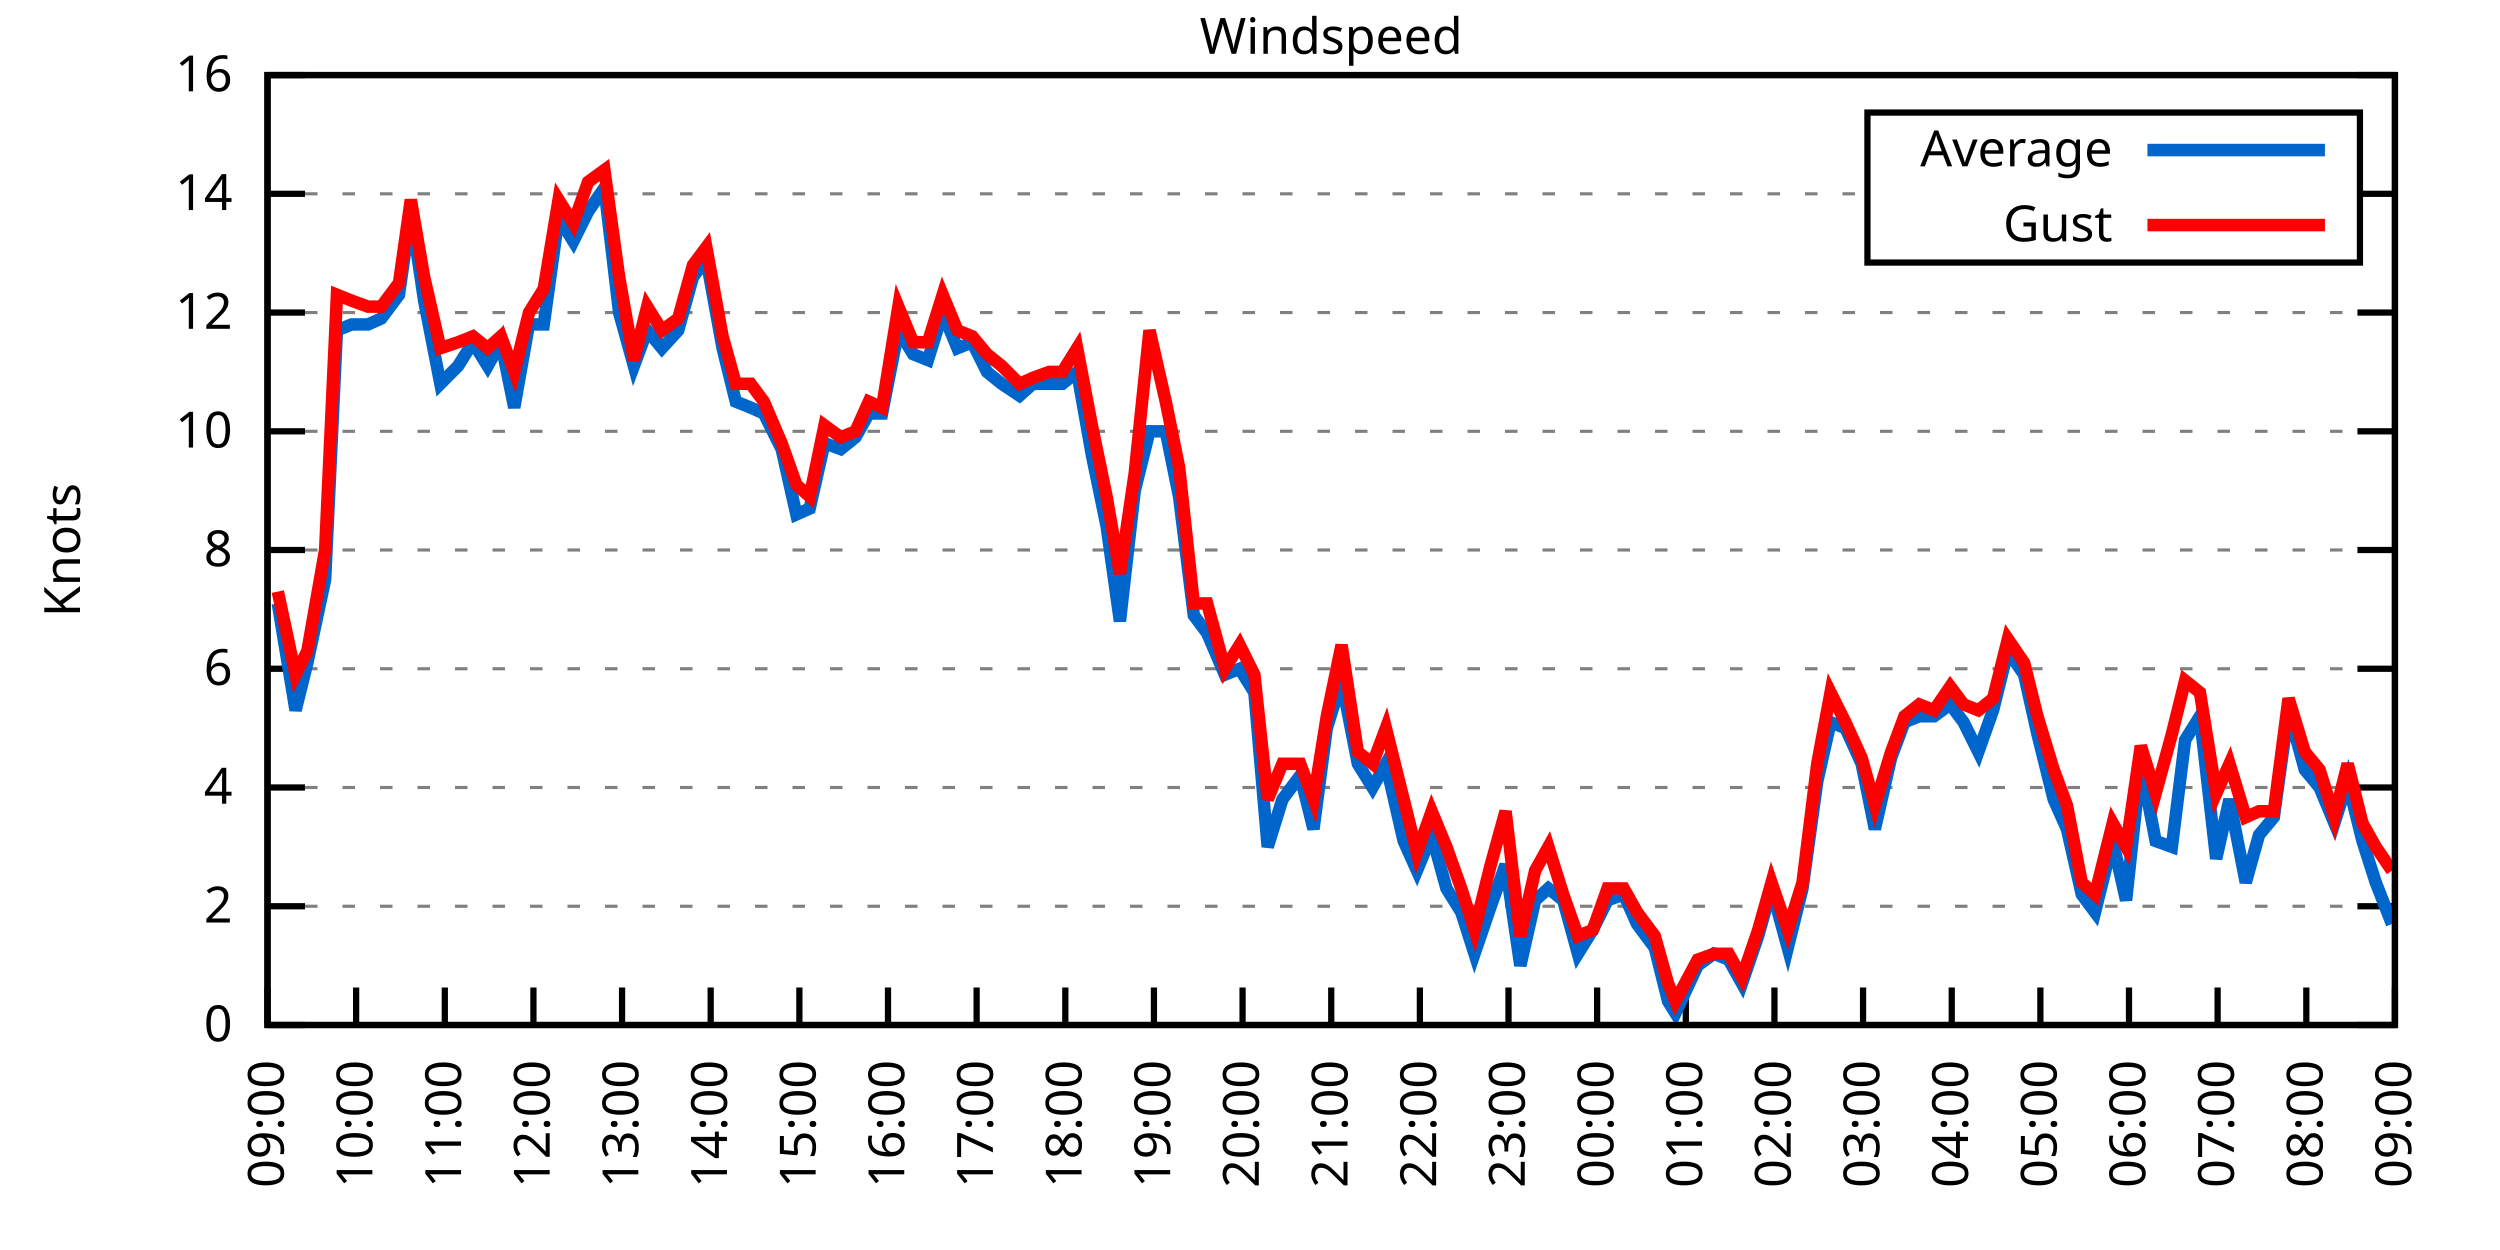
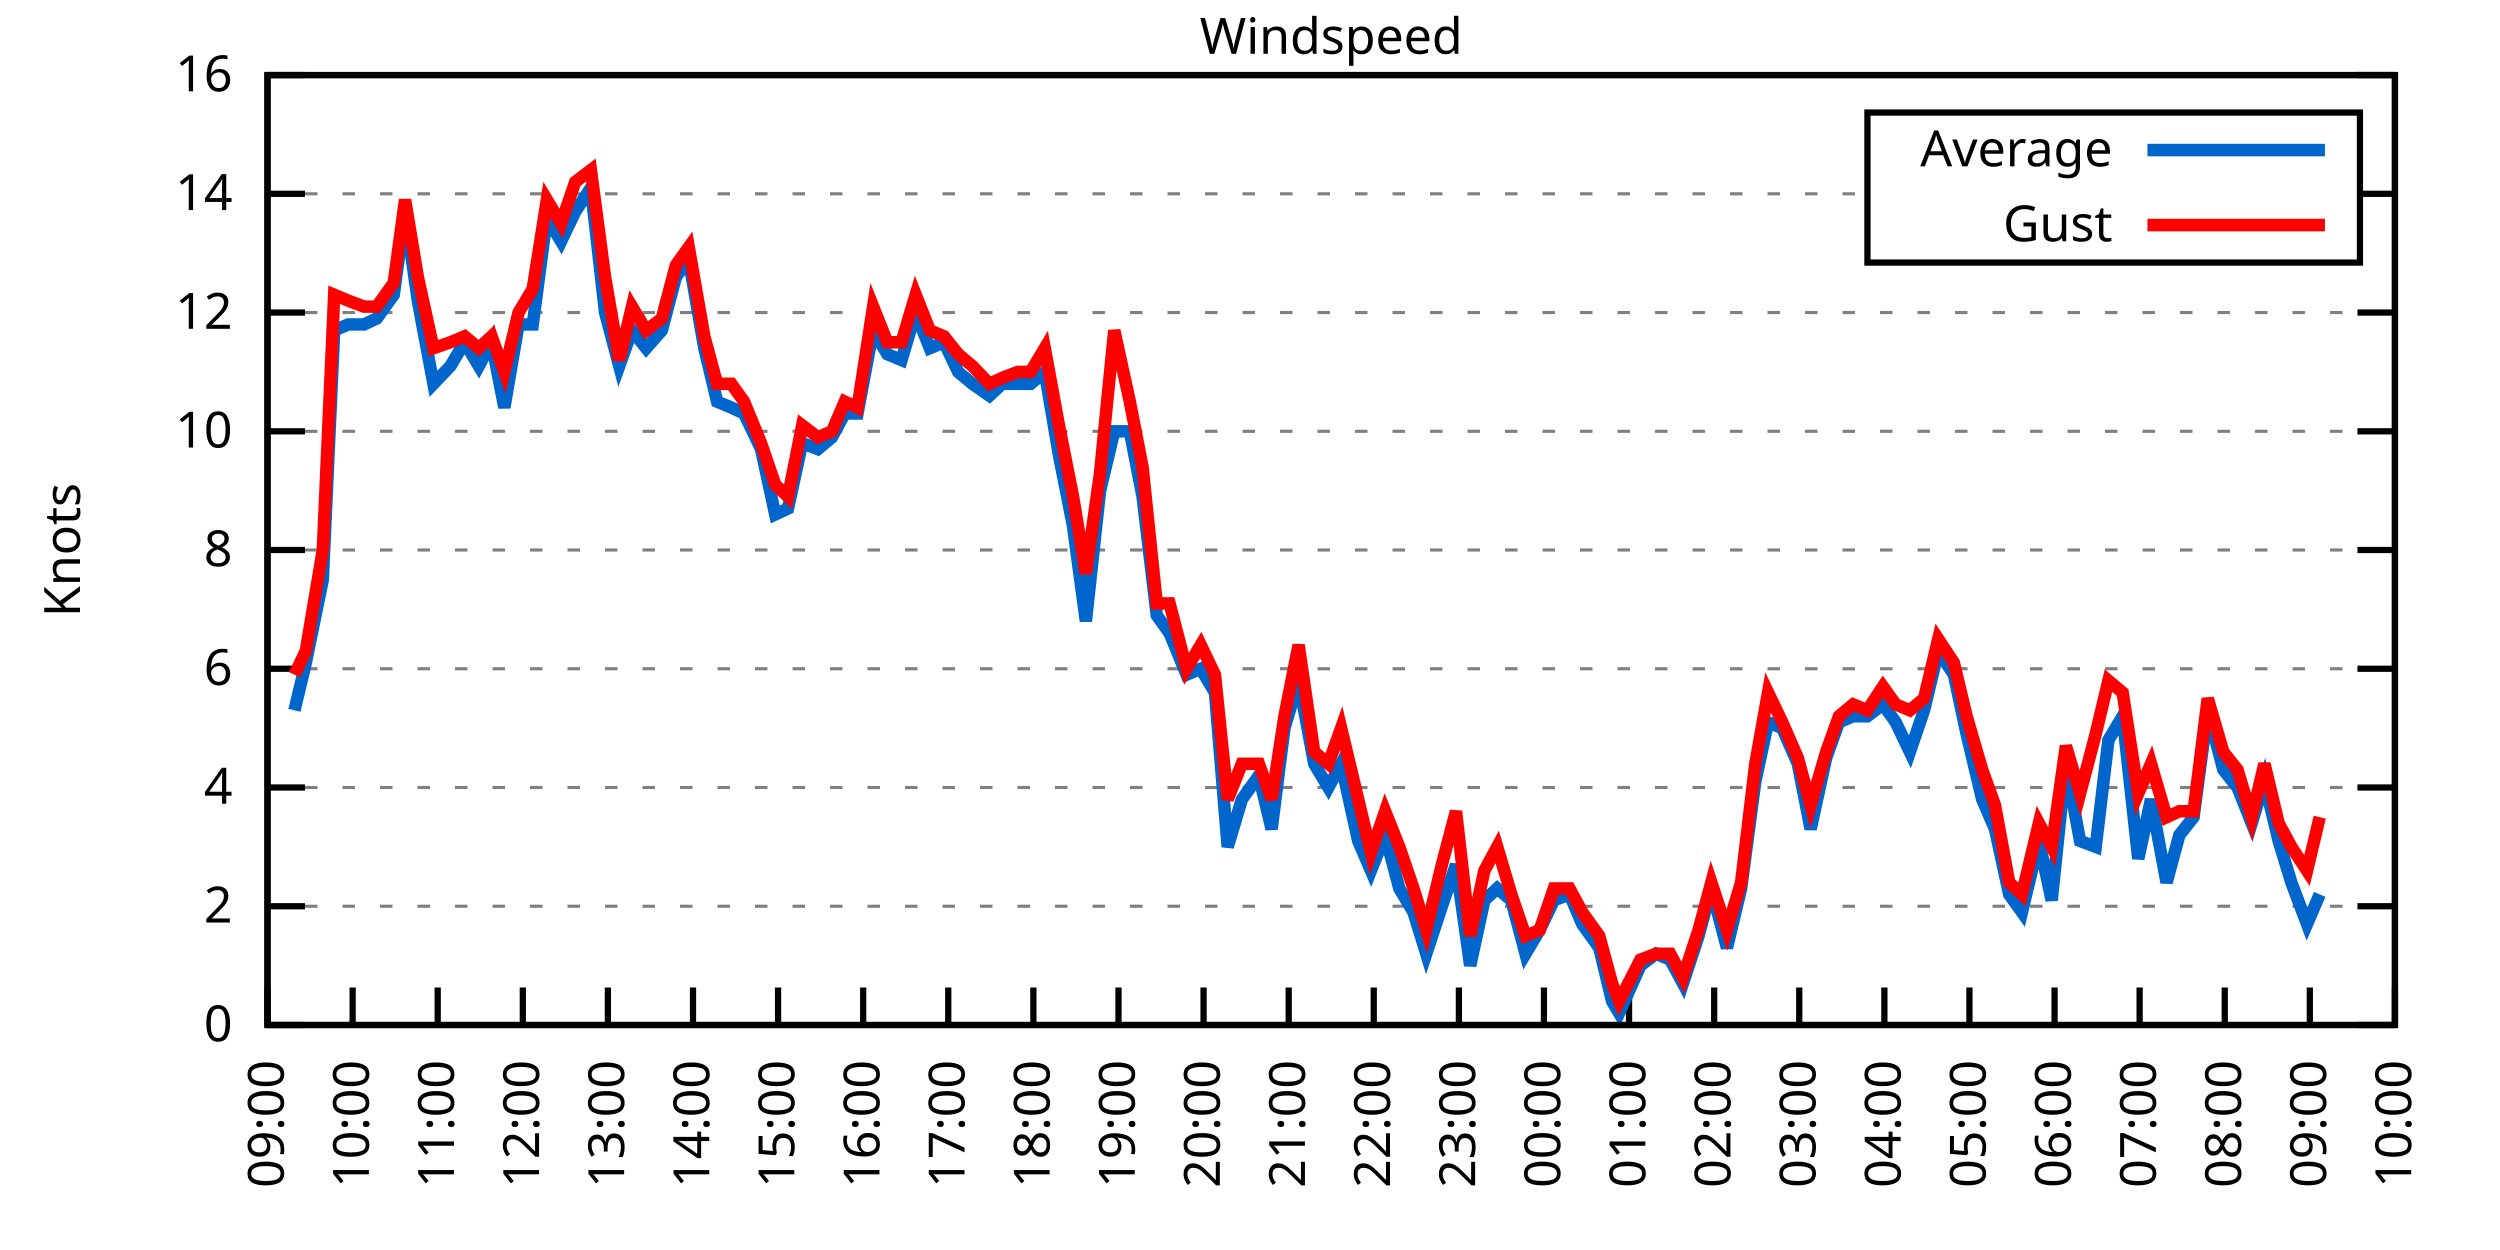
<svg xmlns="http://www.w3.org/2000/svg" xmlns:xlink="http://www.w3.org/1999/xlink" width="400" height="200" viewBox="0 0 400 200">
  <g id="gnuplot_canvas">
    <rect x="0" y="0" width="400" height="200" fill="none" />
    <defs>
      <circle id="gpDot" r="0.5" stroke-width="0.5" stroke="currentColor" />
      <path id="gpPt0" stroke-width="0.333" stroke="currentColor" d="M-1,0 h2 M0,-1 v2" />
      <path id="gpPt1" stroke-width="0.333" stroke="currentColor" d="M-1,-1 L1,1 M1,-1 L-1,1" />
      <path id="gpPt2" stroke-width="0.333" stroke="currentColor" d="M-1,0 L1,0 M0,-1 L0,1 M-1,-1 L1,1 M-1,1 L1,-1" />
      <rect id="gpPt3" stroke-width="0.333" stroke="currentColor" x="-1" y="-1" width="2" height="2" />
      <rect id="gpPt4" stroke-width="0.333" stroke="currentColor" fill="currentColor" x="-1" y="-1" width="2" height="2" />
      <circle id="gpPt5" stroke-width="0.333" stroke="currentColor" cx="0" cy="0" r="1" />
      <use xlink:href="#gpPt5" id="gpPt6" fill="currentColor" stroke="none" />
      <path id="gpPt7" stroke-width="0.333" stroke="currentColor" d="M0,-1.33 L-1.33,0.67 L1.33,0.67 z" />
      <use xlink:href="#gpPt7" id="gpPt8" fill="currentColor" stroke="none" />
      <use xlink:href="#gpPt7" id="gpPt9" stroke="currentColor" transform="rotate(180)" />
      <use xlink:href="#gpPt9" id="gpPt10" fill="currentColor" stroke="none" />
      <use xlink:href="#gpPt3" id="gpPt11" stroke="currentColor" transform="rotate(45)" />
      <use xlink:href="#gpPt11" id="gpPt12" fill="currentColor" stroke="none" />
      <path id="gpPt13" stroke-width="0.333" stroke="currentColor" d="M0,1.330 L1.265,0.411 L0.782,-1.067 L-0.782,-1.076 L-1.265,0.411 z" />
      <use xlink:href="#gpPt13" id="gpPt14" fill="currentColor" stroke="none" />
      <filter id="textbox" filterUnits="objectBoundingBox" x="0" y="0" height="1" width="1">
        <feFlood flood-color="white" flood-opacity="1" result="bgnd" />
        <feComposite in="SourceGraphic" in2="bgnd" operator="atop" />
      </filter>
      <filter id="greybox" filterUnits="objectBoundingBox" x="0" y="0" height="1" width="1">
        <feFlood flood-color="lightgrey" flood-opacity="1" result="grey" />
        <feComposite in="SourceGraphic" in2="grey" operator="atop" />
      </filter>
    </defs>
    <g fill="none" color="white" stroke="currentColor" stroke-width="1.00" stroke-linecap="butt" stroke-linejoin="miter">
</g>
    <g fill="none" color="black" stroke="currentColor" stroke-width="1.00" stroke-linecap="butt" stroke-linejoin="miter">
      <g stroke="none" shape-rendering="crispEdges">
        <polygon fill="rgb(255, 255, 255)" points="42.80,164.00 383.18,164.00 383.18,12.02 42.80,12.02 " />
      </g>
    </g>
    <g fill="none" color="black" stroke="currentColor" stroke-width="1.00" stroke-linecap="butt" stroke-linejoin="miter">
</g>
    <g fill="none" color="black" stroke="black" stroke-width="0.50" stroke-linecap="butt" stroke-linejoin="miter">
</g>
    <g fill="none" color="gray" stroke="currentColor" stroke-width="0.50" stroke-linecap="butt" stroke-linejoin="miter">
      <path stroke="gray" stroke-dasharray="2,4" class="gridline" d="M42.80,164.00 L383.19,164.00  " />
    </g>
    <g fill="none" color="gray" stroke="gray" stroke-width="1.00" stroke-linecap="butt" stroke-linejoin="miter">
</g>
    <g fill="none" color="black" stroke="currentColor" stroke-width="1.00" stroke-linecap="butt" stroke-linejoin="miter">
      <path stroke="black" d="M42.80,164.00 L48.80,164.00 M383.19,164.00 L377.19,164.00  " />
      <g transform="translate(37.20,166.60)" stroke="none" fill="black" font-family="Sans" font-size="8.00" text-anchor="end">
        <text>
          <tspan font-family="Sans"> 0</tspan>
        </text>
      </g>
    </g>
    <g fill="none" color="black" stroke="currentColor" stroke-width="1.00" stroke-linecap="butt" stroke-linejoin="miter">
</g>
    <g fill="none" color="black" stroke="black" stroke-width="0.50" stroke-linecap="butt" stroke-linejoin="miter">
</g>
    <g fill="none" color="gray" stroke="currentColor" stroke-width="0.50" stroke-linecap="butt" stroke-linejoin="miter">
      <path stroke="gray" stroke-dasharray="2,4" class="gridline" d="M42.80,145.00 L383.19,145.00  " />
    </g>
    <g fill="none" color="gray" stroke="gray" stroke-width="1.00" stroke-linecap="butt" stroke-linejoin="miter">
</g>
    <g fill="none" color="black" stroke="currentColor" stroke-width="1.00" stroke-linecap="butt" stroke-linejoin="miter">
      <path stroke="black" d="M42.80,145.00 L48.80,145.00 M383.19,145.00 L377.19,145.00  " />
      <g transform="translate(37.20,147.60)" stroke="none" fill="black" font-family="Sans" font-size="8.00" text-anchor="end">
        <text>
          <tspan font-family="Sans"> 2</tspan>
        </text>
      </g>
    </g>
    <g fill="none" color="black" stroke="currentColor" stroke-width="1.00" stroke-linecap="butt" stroke-linejoin="miter">
</g>
    <g fill="none" color="black" stroke="black" stroke-width="0.50" stroke-linecap="butt" stroke-linejoin="miter">
</g>
    <g fill="none" color="gray" stroke="currentColor" stroke-width="0.50" stroke-linecap="butt" stroke-linejoin="miter">
      <path stroke="gray" stroke-dasharray="2,4" class="gridline" d="M42.80,126.00 L383.19,126.00  " />
    </g>
    <g fill="none" color="gray" stroke="gray" stroke-width="1.00" stroke-linecap="butt" stroke-linejoin="miter">
</g>
    <g fill="none" color="black" stroke="currentColor" stroke-width="1.00" stroke-linecap="butt" stroke-linejoin="miter">
      <path stroke="black" d="M42.80,126.00 L48.80,126.00 M383.19,126.00 L377.19,126.00  " />
      <g transform="translate(37.20,128.60)" stroke="none" fill="black" font-family="Sans" font-size="8.00" text-anchor="end">
        <text>
          <tspan font-family="Sans"> 4</tspan>
        </text>
      </g>
    </g>
    <g fill="none" color="black" stroke="currentColor" stroke-width="1.00" stroke-linecap="butt" stroke-linejoin="miter">
</g>
    <g fill="none" color="black" stroke="black" stroke-width="0.50" stroke-linecap="butt" stroke-linejoin="miter">
</g>
    <g fill="none" color="gray" stroke="currentColor" stroke-width="0.50" stroke-linecap="butt" stroke-linejoin="miter">
      <path stroke="gray" stroke-dasharray="2,4" class="gridline" d="M42.80,107.00 L383.19,107.00  " />
    </g>
    <g fill="none" color="gray" stroke="gray" stroke-width="1.00" stroke-linecap="butt" stroke-linejoin="miter">
</g>
    <g fill="none" color="black" stroke="currentColor" stroke-width="1.00" stroke-linecap="butt" stroke-linejoin="miter">
      <path stroke="black" d="M42.80,107.00 L48.80,107.00 M383.19,107.00 L377.19,107.00  " />
      <g transform="translate(37.20,109.60)" stroke="none" fill="black" font-family="Sans" font-size="8.00" text-anchor="end">
        <text>
          <tspan font-family="Sans"> 6</tspan>
        </text>
      </g>
    </g>
    <g fill="none" color="black" stroke="currentColor" stroke-width="1.00" stroke-linecap="butt" stroke-linejoin="miter">
</g>
    <g fill="none" color="black" stroke="black" stroke-width="0.50" stroke-linecap="butt" stroke-linejoin="miter">
</g>
    <g fill="none" color="gray" stroke="currentColor" stroke-width="0.50" stroke-linecap="butt" stroke-linejoin="miter">
      <path stroke="gray" stroke-dasharray="2,4" class="gridline" d="M42.80,88.00 L383.19,88.00  " />
    </g>
    <g fill="none" color="gray" stroke="gray" stroke-width="1.00" stroke-linecap="butt" stroke-linejoin="miter">
</g>
    <g fill="none" color="black" stroke="currentColor" stroke-width="1.00" stroke-linecap="butt" stroke-linejoin="miter">
      <path stroke="black" d="M42.80,88.00 L48.80,88.00 M383.19,88.00 L377.19,88.00  " />
      <g transform="translate(37.20,90.60)" stroke="none" fill="black" font-family="Sans" font-size="8.00" text-anchor="end">
        <text>
          <tspan font-family="Sans"> 8</tspan>
        </text>
      </g>
    </g>
    <g fill="none" color="black" stroke="currentColor" stroke-width="1.00" stroke-linecap="butt" stroke-linejoin="miter">
</g>
    <g fill="none" color="black" stroke="black" stroke-width="0.50" stroke-linecap="butt" stroke-linejoin="miter">
</g>
    <g fill="none" color="gray" stroke="currentColor" stroke-width="0.50" stroke-linecap="butt" stroke-linejoin="miter">
      <path stroke="gray" stroke-dasharray="2,4" class="gridline" d="M42.80,69.01 L383.19,69.01  " />
    </g>
    <g fill="none" color="gray" stroke="gray" stroke-width="1.00" stroke-linecap="butt" stroke-linejoin="miter">
</g>
    <g fill="none" color="black" stroke="currentColor" stroke-width="1.00" stroke-linecap="butt" stroke-linejoin="miter">
      <path stroke="black" d="M42.80,69.01 L48.80,69.01 M383.19,69.01 L377.19,69.01  " />
      <g transform="translate(37.20,71.61)" stroke="none" fill="black" font-family="Sans" font-size="8.00" text-anchor="end">
        <text>
          <tspan font-family="Sans"> 10</tspan>
        </text>
      </g>
    </g>
    <g fill="none" color="black" stroke="currentColor" stroke-width="1.00" stroke-linecap="butt" stroke-linejoin="miter">
</g>
    <g fill="none" color="black" stroke="black" stroke-width="0.50" stroke-linecap="butt" stroke-linejoin="miter">
</g>
    <g fill="none" color="gray" stroke="currentColor" stroke-width="0.50" stroke-linecap="butt" stroke-linejoin="miter">
      <path stroke="gray" stroke-dasharray="2,4" class="gridline" d="M42.80,50.01 L383.19,50.01  " />
    </g>
    <g fill="none" color="gray" stroke="gray" stroke-width="1.00" stroke-linecap="butt" stroke-linejoin="miter">
</g>
    <g fill="none" color="black" stroke="currentColor" stroke-width="1.00" stroke-linecap="butt" stroke-linejoin="miter">
      <path stroke="black" d="M42.80,50.01 L48.80,50.01 M383.19,50.01 L377.19,50.01  " />
      <g transform="translate(37.20,52.61)" stroke="none" fill="black" font-family="Sans" font-size="8.00" text-anchor="end">
        <text>
          <tspan font-family="Sans"> 12</tspan>
        </text>
      </g>
    </g>
    <g fill="none" color="black" stroke="currentColor" stroke-width="1.00" stroke-linecap="butt" stroke-linejoin="miter">
</g>
    <g fill="none" color="black" stroke="black" stroke-width="0.50" stroke-linecap="butt" stroke-linejoin="miter">
</g>
    <g fill="none" color="gray" stroke="currentColor" stroke-width="0.50" stroke-linecap="butt" stroke-linejoin="miter">
      <path stroke="gray" stroke-dasharray="2,4" class="gridline" d="M42.80,31.01 L298.79,31.01 M377.59,31.01 L383.19,31.01  " />
    </g>
    <g fill="none" color="gray" stroke="gray" stroke-width="1.00" stroke-linecap="butt" stroke-linejoin="miter">
</g>
    <g fill="none" color="black" stroke="currentColor" stroke-width="1.00" stroke-linecap="butt" stroke-linejoin="miter">
      <path stroke="black" d="M42.80,31.01 L48.80,31.01 M383.19,31.01 L377.19,31.01  " />
      <g transform="translate(37.20,33.61)" stroke="none" fill="black" font-family="Sans" font-size="8.00" text-anchor="end">
        <text>
          <tspan font-family="Sans"> 14</tspan>
        </text>
      </g>
    </g>
    <g fill="none" color="black" stroke="currentColor" stroke-width="1.00" stroke-linecap="butt" stroke-linejoin="miter">
</g>
    <g fill="none" color="black" stroke="black" stroke-width="0.50" stroke-linecap="butt" stroke-linejoin="miter">
</g>
    <g fill="none" color="gray" stroke="currentColor" stroke-width="0.50" stroke-linecap="butt" stroke-linejoin="miter">
      <path stroke="gray" stroke-dasharray="2,4" class="gridline" d="M42.80,12.01 L383.19,12.01  " />
    </g>
    <g fill="none" color="gray" stroke="gray" stroke-width="1.00" stroke-linecap="butt" stroke-linejoin="miter">
</g>
    <g fill="none" color="black" stroke="currentColor" stroke-width="1.00" stroke-linecap="butt" stroke-linejoin="miter">
      <path stroke="black" d="M42.80,12.01 L48.80,12.01 M383.19,12.01 L377.19,12.01  " />
      <g transform="translate(37.20,14.61)" stroke="none" fill="black" font-family="Sans" font-size="8.00" text-anchor="end">
        <text>
          <tspan font-family="Sans"> 16</tspan>
        </text>
      </g>
    </g>
    <g fill="none" color="black" stroke="currentColor" stroke-width="1.00" stroke-linecap="butt" stroke-linejoin="miter">
      <path stroke="black" d="M42.80,164.00 L42.80,158.00  " />
      <g transform="translate(45.40,169.60) rotate(270.00)" stroke="none" fill="black" font-family="Sans" font-size="8.00" text-anchor="end">
        <text>
          <tspan font-family="Sans">09:00</tspan>
        </text>
      </g>
    </g>
    <g fill="none" color="black" stroke="currentColor" stroke-width="1.00" stroke-linecap="butt" stroke-linejoin="miter">
-       <path stroke="black" d="M56.98,164.00 L56.98,158.00  " />
-       <g transform="translate(59.58,169.60) rotate(270.00)" stroke="none" fill="black" font-family="Sans" font-size="8.00" text-anchor="end">
+       <path stroke="black" d="M56.42,164.00 L56.42,158.00  " />
+       <g transform="translate(59.02,169.60) rotate(270.00)" stroke="none" fill="black" font-family="Sans" font-size="8.00" text-anchor="end">
        <text>
          <tspan font-family="Sans">10:00</tspan>
        </text>
      </g>
    </g>
    <g fill="none" color="black" stroke="currentColor" stroke-width="1.00" stroke-linecap="butt" stroke-linejoin="miter">
-       <path stroke="black" d="M71.17,164.00 L71.17,158.00  " />
-       <g transform="translate(73.77,169.60) rotate(270.00)" stroke="none" fill="black" font-family="Sans" font-size="8.00" text-anchor="end">
+       <path stroke="black" d="M70.03,164.00 L70.03,158.00  " />
+       <g transform="translate(72.63,169.60) rotate(270.00)" stroke="none" fill="black" font-family="Sans" font-size="8.00" text-anchor="end">
        <text>
          <tspan font-family="Sans">11:00</tspan>
        </text>
      </g>
    </g>
    <g fill="none" color="black" stroke="currentColor" stroke-width="1.00" stroke-linecap="butt" stroke-linejoin="miter">
-       <path stroke="black" d="M85.35,164.00 L85.35,158.00  " />
-       <g transform="translate(87.95,169.60) rotate(270.00)" stroke="none" fill="black" font-family="Sans" font-size="8.00" text-anchor="end">
+       <path stroke="black" d="M83.65,164.00 L83.65,158.00  " />
+       <g transform="translate(86.25,169.60) rotate(270.00)" stroke="none" fill="black" font-family="Sans" font-size="8.00" text-anchor="end">
        <text>
          <tspan font-family="Sans">12:00</tspan>
        </text>
      </g>
    </g>
    <g fill="none" color="black" stroke="currentColor" stroke-width="1.00" stroke-linecap="butt" stroke-linejoin="miter">
-       <path stroke="black" d="M99.53,164.00 L99.53,158.00  " />
-       <g transform="translate(102.13,169.60) rotate(270.00)" stroke="none" fill="black" font-family="Sans" font-size="8.00" text-anchor="end">
+       <path stroke="black" d="M97.26,164.00 L97.26,158.00  " />
+       <g transform="translate(99.86,169.60) rotate(270.00)" stroke="none" fill="black" font-family="Sans" font-size="8.00" text-anchor="end">
        <text>
          <tspan font-family="Sans">13:00</tspan>
        </text>
      </g>
    </g>
    <g fill="none" color="black" stroke="currentColor" stroke-width="1.00" stroke-linecap="butt" stroke-linejoin="miter">
-       <path stroke="black" d="M113.71,164.00 L113.71,158.00  " />
-       <g transform="translate(116.31,169.60) rotate(270.00)" stroke="none" fill="black" font-family="Sans" font-size="8.00" text-anchor="end">
+       <path stroke="black" d="M110.88,164.00 L110.88,158.00  " />
+       <g transform="translate(113.48,169.60) rotate(270.00)" stroke="none" fill="black" font-family="Sans" font-size="8.00" text-anchor="end">
        <text>
          <tspan font-family="Sans">14:00</tspan>
        </text>
      </g>
    </g>
    <g fill="none" color="black" stroke="currentColor" stroke-width="1.00" stroke-linecap="butt" stroke-linejoin="miter">
-       <path stroke="black" d="M127.90,164.00 L127.90,158.00  " />
-       <g transform="translate(130.50,169.60) rotate(270.00)" stroke="none" fill="black" font-family="Sans" font-size="8.00" text-anchor="end">
+       <path stroke="black" d="M124.49,164.00 L124.49,158.00  " />
+       <g transform="translate(127.09,169.60) rotate(270.00)" stroke="none" fill="black" font-family="Sans" font-size="8.00" text-anchor="end">
        <text>
          <tspan font-family="Sans">15:00</tspan>
        </text>
      </g>
    </g>
    <g fill="none" color="black" stroke="currentColor" stroke-width="1.00" stroke-linecap="butt" stroke-linejoin="miter">
-       <path stroke="black" d="M142.08,164.00 L142.08,158.00  " />
-       <g transform="translate(144.68,169.60) rotate(270.00)" stroke="none" fill="black" font-family="Sans" font-size="8.00" text-anchor="end">
+       <path stroke="black" d="M138.11,164.00 L138.11,158.00  " />
+       <g transform="translate(140.71,169.60) rotate(270.00)" stroke="none" fill="black" font-family="Sans" font-size="8.00" text-anchor="end">
        <text>
          <tspan font-family="Sans">16:00</tspan>
        </text>
      </g>
    </g>
    <g fill="none" color="black" stroke="currentColor" stroke-width="1.00" stroke-linecap="butt" stroke-linejoin="miter">
-       <path stroke="black" d="M156.26,164.00 L156.26,158.00  " />
-       <g transform="translate(158.86,169.60) rotate(270.00)" stroke="none" fill="black" font-family="Sans" font-size="8.00" text-anchor="end">
+       <path stroke="black" d="M151.72,164.00 L151.72,158.00  " />
+       <g transform="translate(154.32,169.60) rotate(270.00)" stroke="none" fill="black" font-family="Sans" font-size="8.00" text-anchor="end">
        <text>
          <tspan font-family="Sans">17:00</tspan>
        </text>
      </g>
    </g>
    <g fill="none" color="black" stroke="currentColor" stroke-width="1.00" stroke-linecap="butt" stroke-linejoin="miter">
-       <path stroke="black" d="M170.45,164.00 L170.45,158.00  " />
-       <g transform="translate(173.05,169.60) rotate(270.00)" stroke="none" fill="black" font-family="Sans" font-size="8.00" text-anchor="end">
+       <path stroke="black" d="M165.34,164.00 L165.34,158.00  " />
+       <g transform="translate(167.94,169.60) rotate(270.00)" stroke="none" fill="black" font-family="Sans" font-size="8.00" text-anchor="end">
        <text>
          <tspan font-family="Sans">18:00</tspan>
        </text>
      </g>
    </g>
    <g fill="none" color="black" stroke="currentColor" stroke-width="1.00" stroke-linecap="butt" stroke-linejoin="miter">
-       <path stroke="black" d="M184.63,164.00 L184.63,158.00  " />
-       <g transform="translate(187.23,169.60) rotate(270.00)" stroke="none" fill="black" font-family="Sans" font-size="8.00" text-anchor="end">
+       <path stroke="black" d="M178.96,164.00 L178.96,158.00  " />
+       <g transform="translate(181.56,169.60) rotate(270.00)" stroke="none" fill="black" font-family="Sans" font-size="8.00" text-anchor="end">
        <text>
          <tspan font-family="Sans">19:00</tspan>
        </text>
      </g>
    </g>
    <g fill="none" color="black" stroke="currentColor" stroke-width="1.00" stroke-linecap="butt" stroke-linejoin="miter">
-       <path stroke="black" d="M198.81,164.00 L198.81,158.00  " />
-       <g transform="translate(201.41,169.60) rotate(270.00)" stroke="none" fill="black" font-family="Sans" font-size="8.00" text-anchor="end">
+       <path stroke="black" d="M192.57,164.00 L192.57,158.00  " />
+       <g transform="translate(195.17,169.60) rotate(270.00)" stroke="none" fill="black" font-family="Sans" font-size="8.00" text-anchor="end">
        <text>
          <tspan font-family="Sans">20:00</tspan>
        </text>
      </g>
    </g>
    <g fill="none" color="black" stroke="currentColor" stroke-width="1.00" stroke-linecap="butt" stroke-linejoin="miter">
-       <path stroke="black" d="M213.00,164.00 L213.00,158.00  " />
-       <g transform="translate(215.60,169.60) rotate(270.00)" stroke="none" fill="black" font-family="Sans" font-size="8.00" text-anchor="end">
+       <path stroke="black" d="M206.19,164.00 L206.19,158.00  " />
+       <g transform="translate(208.79,169.60) rotate(270.00)" stroke="none" fill="black" font-family="Sans" font-size="8.00" text-anchor="end">
        <text>
          <tspan font-family="Sans">21:00</tspan>
        </text>
      </g>
    </g>
    <g fill="none" color="black" stroke="currentColor" stroke-width="1.00" stroke-linecap="butt" stroke-linejoin="miter">
-       <path stroke="black" d="M227.18,164.00 L227.18,158.00  " />
-       <g transform="translate(229.78,169.60) rotate(270.00)" stroke="none" fill="black" font-family="Sans" font-size="8.00" text-anchor="end">
+       <path stroke="black" d="M219.80,164.00 L219.80,158.00  " />
+       <g transform="translate(222.40,169.60) rotate(270.00)" stroke="none" fill="black" font-family="Sans" font-size="8.00" text-anchor="end">
        <text>
          <tspan font-family="Sans">22:00</tspan>
        </text>
      </g>
    </g>
    <g fill="none" color="black" stroke="currentColor" stroke-width="1.00" stroke-linecap="butt" stroke-linejoin="miter">
-       <path stroke="black" d="M241.36,164.00 L241.36,158.00  " />
-       <g transform="translate(243.96,169.60) rotate(270.00)" stroke="none" fill="black" font-family="Sans" font-size="8.00" text-anchor="end">
+       <path stroke="black" d="M233.42,164.00 L233.42,158.00  " />
+       <g transform="translate(236.02,169.60) rotate(270.00)" stroke="none" fill="black" font-family="Sans" font-size="8.00" text-anchor="end">
        <text>
          <tspan font-family="Sans">23:00</tspan>
        </text>
      </g>
    </g>
    <g fill="none" color="black" stroke="currentColor" stroke-width="1.00" stroke-linecap="butt" stroke-linejoin="miter">
-       <path stroke="black" d="M255.54,164.00 L255.54,158.00  " />
-       <g transform="translate(258.14,169.60) rotate(270.00)" stroke="none" fill="black" font-family="Sans" font-size="8.00" text-anchor="end">
+       <path stroke="black" d="M247.03,164.00 L247.03,158.00  " />
+       <g transform="translate(249.63,169.60) rotate(270.00)" stroke="none" fill="black" font-family="Sans" font-size="8.00" text-anchor="end">
        <text>
          <tspan font-family="Sans">00:00</tspan>
        </text>
      </g>
    </g>
    <g fill="none" color="black" stroke="currentColor" stroke-width="1.00" stroke-linecap="butt" stroke-linejoin="miter">
-       <path stroke="black" d="M269.73,164.00 L269.73,158.00  " />
-       <g transform="translate(272.33,169.60) rotate(270.00)" stroke="none" fill="black" font-family="Sans" font-size="8.00" text-anchor="end">
+       <path stroke="black" d="M260.65,164.00 L260.65,158.00  " />
+       <g transform="translate(263.25,169.60) rotate(270.00)" stroke="none" fill="black" font-family="Sans" font-size="8.00" text-anchor="end">
        <text>
          <tspan font-family="Sans">01:00</tspan>
        </text>
      </g>
    </g>
    <g fill="none" color="black" stroke="currentColor" stroke-width="1.00" stroke-linecap="butt" stroke-linejoin="miter">
-       <path stroke="black" d="M283.91,164.00 L283.91,158.00  " />
-       <g transform="translate(286.51,169.60) rotate(270.00)" stroke="none" fill="black" font-family="Sans" font-size="8.00" text-anchor="end">
+       <path stroke="black" d="M274.27,164.00 L274.27,158.00  " />
+       <g transform="translate(276.87,169.60) rotate(270.00)" stroke="none" fill="black" font-family="Sans" font-size="8.00" text-anchor="end">
        <text>
          <tspan font-family="Sans">02:00</tspan>
        </text>
      </g>
    </g>
    <g fill="none" color="black" stroke="currentColor" stroke-width="1.00" stroke-linecap="butt" stroke-linejoin="miter">
-       <path stroke="black" d="M298.09,164.00 L298.09,158.00  " />
-       <g transform="translate(300.69,169.60) rotate(270.00)" stroke="none" fill="black" font-family="Sans" font-size="8.00" text-anchor="end">
+       <path stroke="black" d="M287.88,164.00 L287.88,158.00  " />
+       <g transform="translate(290.48,169.60) rotate(270.00)" stroke="none" fill="black" font-family="Sans" font-size="8.00" text-anchor="end">
        <text>
          <tspan font-family="Sans">03:00</tspan>
        </text>
      </g>
    </g>
    <g fill="none" color="black" stroke="currentColor" stroke-width="1.00" stroke-linecap="butt" stroke-linejoin="miter">
-       <path stroke="black" d="M312.28,164.00 L312.28,158.00  " />
-       <g transform="translate(314.88,169.60) rotate(270.00)" stroke="none" fill="black" font-family="Sans" font-size="8.00" text-anchor="end">
+       <path stroke="black" d="M301.50,164.00 L301.50,158.00  " />
+       <g transform="translate(304.10,169.60) rotate(270.00)" stroke="none" fill="black" font-family="Sans" font-size="8.00" text-anchor="end">
        <text>
          <tspan font-family="Sans">04:00</tspan>
        </text>
      </g>
    </g>
    <g fill="none" color="black" stroke="currentColor" stroke-width="1.00" stroke-linecap="butt" stroke-linejoin="miter">
-       <path stroke="black" d="M326.46,164.00 L326.46,158.00  " />
-       <g transform="translate(329.06,169.60) rotate(270.00)" stroke="none" fill="black" font-family="Sans" font-size="8.00" text-anchor="end">
+       <path stroke="black" d="M315.11,164.00 L315.11,158.00  " />
+       <g transform="translate(317.71,169.60) rotate(270.00)" stroke="none" fill="black" font-family="Sans" font-size="8.00" text-anchor="end">
        <text>
          <tspan font-family="Sans">05:00</tspan>
        </text>
      </g>
    </g>
    <g fill="none" color="black" stroke="currentColor" stroke-width="1.00" stroke-linecap="butt" stroke-linejoin="miter">
-       <path stroke="black" d="M340.64,164.00 L340.64,158.00  " />
-       <g transform="translate(343.24,169.60) rotate(270.00)" stroke="none" fill="black" font-family="Sans" font-size="8.00" text-anchor="end">
+       <path stroke="black" d="M328.73,164.00 L328.73,158.00  " />
+       <g transform="translate(331.33,169.60) rotate(270.00)" stroke="none" fill="black" font-family="Sans" font-size="8.00" text-anchor="end">
        <text>
          <tspan font-family="Sans">06:00</tspan>
        </text>
      </g>
    </g>
    <g fill="none" color="black" stroke="currentColor" stroke-width="1.00" stroke-linecap="butt" stroke-linejoin="miter">
-       <path stroke="black" d="M354.82,164.00 L354.82,158.00  " />
-       <g transform="translate(357.42,169.60) rotate(270.00)" stroke="none" fill="black" font-family="Sans" font-size="8.00" text-anchor="end">
+       <path stroke="black" d="M342.34,164.00 L342.34,158.00  " />
+       <g transform="translate(344.94,169.60) rotate(270.00)" stroke="none" fill="black" font-family="Sans" font-size="8.00" text-anchor="end">
        <text>
          <tspan font-family="Sans">07:00</tspan>
        </text>
      </g>
    </g>
    <g fill="none" color="black" stroke="currentColor" stroke-width="1.00" stroke-linecap="butt" stroke-linejoin="miter">
-       <path stroke="black" d="M369.01,164.00 L369.01,158.00  " />
-       <g transform="translate(371.61,169.60) rotate(270.00)" stroke="none" fill="black" font-family="Sans" font-size="8.00" text-anchor="end">
+       <path stroke="black" d="M355.96,164.00 L355.96,158.00  " />
+       <g transform="translate(358.56,169.60) rotate(270.00)" stroke="none" fill="black" font-family="Sans" font-size="8.00" text-anchor="end">
        <text>
          <tspan font-family="Sans">08:00</tspan>
+         </text>
+       </g>
+     </g>
+     <g fill="none" color="black" stroke="currentColor" stroke-width="1.00" stroke-linecap="butt" stroke-linejoin="miter">
+       <path stroke="black" d="M369.57,164.00 L369.57,158.00  " />
+       <g transform="translate(372.17,169.60) rotate(270.00)" stroke="none" fill="black" font-family="Sans" font-size="8.00" text-anchor="end">
+         <text>
+           <tspan font-family="Sans">09:00</tspan>
        </text>
      </g>
    </g>
    <g fill="none" color="black" stroke="currentColor" stroke-width="1.00" stroke-linecap="butt" stroke-linejoin="miter">
      <path stroke="black" d="M383.19,164.00 L383.19,158.00  " />
      <g transform="translate(385.79,169.60) rotate(270.00)" stroke="none" fill="black" font-family="Sans" font-size="8.00" text-anchor="end">
        <text>
-           <tspan font-family="Sans">09:00</tspan>
+           <tspan font-family="Sans">10:00</tspan>
        </text>
      </g>
    </g>
    <g fill="none" color="black" stroke="currentColor" stroke-width="1.00" stroke-linecap="butt" stroke-linejoin="miter">
</g>
    <g fill="none" color="black" stroke="currentColor" stroke-width="1.00" stroke-linecap="butt" stroke-linejoin="miter">
      <path stroke="black" d="M42.80,12.01 L42.80,164.00 L383.19,164.00 L383.19,12.01 L42.80,12.01 Z  " />
    </g>
    <g fill="none" color="black" stroke="currentColor" stroke-width="1.00" stroke-linecap="butt" stroke-linejoin="miter">
</g>
    <g fill="none" color="black" stroke="currentColor" stroke-width="1.00" stroke-linecap="butt" stroke-linejoin="miter">
      <path stroke="black" d="M298.79,42.01 L298.79,18.01 L377.59,18.01 L377.59,42.01 L298.79,42.01 Z  " />
    </g>
    <g id="Windspeed_plot_1">
      <g fill="none" color="white" stroke="black" stroke-width="2.00" stroke-linecap="butt" stroke-linejoin="miter">
</g>
      <g fill="none" color="black" stroke="currentColor" stroke-width="2.00" stroke-linecap="butt" stroke-linejoin="miter">
        <g transform="translate(337.99,26.61)" stroke="none" fill="black" font-family="Sans" font-size="8.00" text-anchor="end">
          <text>
            <tspan font-family="Sans">Average</tspan>
          </text>
        </g>
      </g>
      <g fill="none" color="black" stroke="currentColor" stroke-width="2.00" stroke-linecap="butt" stroke-linejoin="miter">
-         <path stroke="rgb(  0, 102, 204)" d="M343.59,24.01 L371.99,24.01 M44.45,96.55 L47.29,113.65 L49.18,106.05 L52.02,92.75 L53.91,52.86 L56.27,51.91   L58.87,51.91 L61.00,50.96 L63.84,47.16 L65.73,33.86 L67.86,48.11 L70.46,61.41 L73.29,58.56 L75.66,54.76   L78.02,58.56 L80.15,54.76 L82.28,65.21 L84.64,51.91 L87.00,51.91 L89.37,34.81 L91.73,38.61 L94.09,33.86   L96.70,30.06 L99.06,50.01 L101.42,58.56 L103.55,52.86 L105.91,55.71 L108.51,52.86 L110.88,44.31 L113.01,41.46   L115.61,55.71 L117.73,64.26 L120.10,65.21 L122.22,66.16 L125.06,71.86 L127.42,82.31 L129.55,81.36 L131.92,70.91   L134.52,71.86 L136.88,69.96 L139.01,66.16 L141.13,66.16 L143.74,52.86 L146.10,56.66 L148.46,57.61 L150.83,50.01   L153.19,55.71 L155.55,54.76 L157.92,59.51 L160.28,61.41 L163.12,63.31 L165.25,61.41 L167.85,61.41 L169.97,61.41   L172.34,59.51 L174.70,72.81 L177.06,84.21 L179.19,99.40 L181.56,78.51 L183.92,69.01 L186.52,69.01 L188.65,79.46   L191.01,98.45 L193.14,101.30 L195.98,107.95 L198.34,107.00 L200.70,110.80 L202.83,135.50 L205.19,127.90 L208.03,124.10   L210.16,132.65 L212.29,116.50 L214.65,108.90 L217.25,122.20 L219.61,126.00 L221.74,122.20 L224.58,134.55 L226.71,139.30   L229.07,133.60 L231.43,142.15 L233.80,145.95 L235.92,152.60 L238.52,145.00 L240.89,138.35 L243.25,154.50 L245.62,144.05   L247.74,142.15 L250.11,144.05 L252.47,152.60 L254.83,148.80 L257.20,144.05 L259.80,143.10 L261.93,147.85 L264.76,151.65   L266.89,160.20 L268.07,162.10 L271.62,154.50 L274.22,152.60 L276.58,153.55 L278.71,157.35 L281.31,149.75 L283.44,142.15   L286.04,151.65 L288.40,142.15 L290.76,125.05 L292.89,115.55 L295.26,116.50 L297.86,122.20 L299.98,132.65 L302.58,121.25   L304.71,115.55 L307.08,114.60 L309.44,114.60 L312.04,112.70 L314.17,115.55 L316.53,120.30 L318.89,113.65 L321.26,104.15   L323.86,107.95 L325.99,117.45 L328.59,127.90 L330.71,132.65 L333.08,143.10 L335.20,145.95 L338.04,134.55 L340.17,144.05   L342.53,122.20 L344.90,134.55 L347.50,135.50 L349.62,118.40 L351.99,114.60 L354.59,137.40 L356.72,127.90 L359.32,141.20   L361.44,133.60 L363.81,130.75 L366.17,113.65 L368.77,123.15 L371.13,126.00 L373.50,131.70 L375.63,125.05 L377.99,134.55   L380.12,141.20 L382.72,147.85  " />
+         <path stroke="rgb(  0, 102, 204)" d="M343.59,24.01 L371.99,24.01 M47.11,113.65 L48.93,106.05 L51.65,92.75 L53.47,52.86 L55.73,51.91 L58.23,51.91   L60.27,50.96 L63.00,47.16 L64.81,33.86 L66.85,48.11 L69.35,61.41 L72.07,58.56 L74.34,54.76 L76.61,58.56   L78.65,54.76 L80.70,65.21 L82.97,51.91 L85.24,51.91 L87.50,34.81 L89.77,38.61 L92.04,33.86 L94.54,30.06   L96.81,50.01 L99.08,58.56 L101.12,52.86 L103.39,55.71 L105.89,52.86 L108.15,44.31 L110.20,41.46 L112.69,55.71   L114.74,64.26 L117.01,65.21 L119.05,66.16 L121.77,71.86 L124.04,82.31 L126.08,81.36 L128.35,70.91 L130.85,71.86   L133.12,69.96 L135.16,66.16 L137.20,66.16 L139.70,52.86 L141.97,56.66 L144.24,57.61 L146.51,50.01 L148.77,55.71   L151.04,54.76 L153.31,59.51 L155.58,61.41 L158.31,63.31 L160.35,61.41 L162.84,61.41 L164.89,61.41 L167.16,59.51   L169.43,72.81 L171.69,84.21 L173.74,99.40 L176.01,78.51 L178.28,69.01 L180.77,69.01 L182.81,79.46 L185.08,98.45   L187.13,101.30 L189.85,107.95 L192.12,107.00 L194.39,110.80 L196.43,135.50 L198.70,127.90 L201.42,124.10 L203.46,132.65   L205.51,116.50 L207.78,108.90 L210.27,122.20 L212.54,126.00 L214.58,122.20 L217.31,134.55 L219.35,139.30 L221.62,133.60   L223.89,142.15 L226.16,145.95 L228.20,152.60 L230.70,145.00 L232.96,138.35 L235.23,154.50 L237.50,144.05 L239.55,142.15   L241.81,144.05 L244.08,152.60 L246.35,148.80 L248.62,144.05 L251.12,143.10 L253.16,147.85 L255.88,151.65 L257.93,160.20   L259.06,162.10 L262.47,154.50 L264.96,152.60 L267.23,153.55 L269.27,157.35 L271.77,149.75 L273.81,142.15 L276.31,151.65   L278.58,142.15 L280.85,125.05 L282.89,115.55 L285.16,116.50 L287.65,122.20 L289.70,132.65 L292.19,121.25 L294.23,115.55   L296.50,114.60 L298.77,114.60 L301.27,112.70 L303.31,115.55 L305.58,120.30 L307.85,113.65 L310.12,104.15 L312.62,107.95   L314.66,117.45 L317.15,127.90 L319.20,132.65 L321.47,143.10 L323.51,145.95 L326.23,134.55 L328.27,144.05 L330.54,122.20   L332.81,134.55 L335.31,135.50 L337.35,118.40 L339.62,114.60 L342.12,137.40 L344.16,127.90 L346.65,141.20 L348.70,133.60   L350.97,130.75 L353.24,113.65 L355.73,123.15 L358.00,126.00 L360.27,131.70 L362.31,125.05 L364.58,134.55 L366.62,141.20   L369.12,147.85 L371.16,143.10  " />
      </g>
    </g>
    <g id="Windspeed_plot_2">
      <g fill="none" color="black" stroke="currentColor" stroke-width="2.00" stroke-linecap="butt" stroke-linejoin="miter">
        <g transform="translate(337.99,38.61)" stroke="none" fill="black" font-family="Sans" font-size="8.00" text-anchor="end">
          <text>
            <tspan font-family="Sans">Gust</tspan>
          </text>
        </g>
      </g>
      <g fill="none" color="black" stroke="currentColor" stroke-width="2.00" stroke-linecap="butt" stroke-linejoin="miter">
-         <path stroke="rgb(255,   0,   0)" d="M343.59,36.01 L371.99,36.01 M44.45,94.65 L47.29,107.95 L49.18,104.15 L52.02,88.00 L53.91,47.16 L56.27,48.11   L58.87,49.06 L61.00,49.06 L63.84,45.26 L65.73,31.96 L67.86,44.31 L70.46,55.71 L73.29,54.76 L75.66,53.81   L78.02,55.71 L80.15,53.81 L82.28,59.51 L84.64,50.01 L87.00,46.21 L89.37,31.96 L91.73,35.76 L94.09,29.11   L96.70,27.21 L99.06,44.31 L101.42,57.61 L103.55,49.06 L105.91,52.86 L108.51,50.96 L110.88,42.41 L113.01,39.56   L115.61,53.81 L117.73,61.41 L120.10,61.41 L122.22,64.26 L125.06,70.91 L127.42,77.56 L129.55,79.46 L131.92,68.06   L134.52,69.96 L136.88,69.01 L139.01,64.26 L141.13,65.21 L143.74,49.06 L146.10,54.76 L148.46,54.76 L150.83,47.16   L153.19,52.86 L155.55,53.81 L157.92,56.66 L160.28,58.56 L163.12,61.41 L165.25,60.46 L167.85,59.51 L169.97,59.51   L172.34,55.71 L174.70,68.06 L177.06,79.46 L179.19,91.80 L181.56,75.66 L183.92,52.86 L186.52,64.26 L188.65,74.71   L191.01,96.55 L193.14,96.55 L195.98,107.00 L198.34,103.20 L200.70,107.95 L202.83,127.90 L205.19,122.20 L208.03,122.20   L210.16,127.90 L212.29,114.60 L214.65,103.20 L217.25,120.30 L219.61,122.20 L221.74,116.50 L224.58,127.90 L226.71,136.45   L229.07,129.80 L231.43,135.50 L233.80,142.15 L235.92,148.80 L238.52,138.35 L240.89,129.80 L243.25,149.75 L245.62,139.30   L247.74,135.50 L250.11,143.10 L252.47,149.75 L254.83,148.80 L257.20,142.15 L259.80,142.15 L261.93,145.95 L264.76,149.75   L266.89,157.35 L268.07,160.20 L271.62,153.55 L274.22,152.60 L276.58,152.60 L278.71,156.40 L281.31,148.80 L283.44,141.20   L286.04,148.80 L288.40,141.20 L290.76,122.20 L292.89,110.80 L295.26,115.55 L297.86,121.25 L299.98,128.85 L302.58,120.30   L304.71,114.60 L307.08,112.70 L309.44,113.65 L312.04,109.85 L314.17,112.70 L316.53,113.65 L318.89,111.75 L321.26,102.25   L323.86,106.05 L325.99,114.60 L328.59,123.15 L330.71,128.85 L333.08,141.20 L335.20,143.10 L338.04,131.70 L340.17,135.50   L342.53,119.35 L344.90,126.95 L347.50,117.45 L349.62,108.90 L351.99,110.80 L354.59,126.95 L356.72,122.20 L359.32,130.75   L361.44,129.80 L363.81,129.80 L366.17,111.75 L368.77,120.30 L371.13,123.15 L373.50,130.75 L375.63,122.20 L377.99,131.70   L380.12,135.50 L382.72,139.30  " />
+         <path stroke="rgb(255,   0,   0)" d="M343.59,36.01 L371.99,36.01 M47.11,107.95 L48.93,104.15 L51.65,88.00 L53.47,47.16 L55.73,48.11 L58.23,49.06   L60.27,49.06 L63.00,45.26 L64.81,31.96 L66.85,44.31 L69.35,55.71 L72.07,54.76 L74.34,53.81 L76.61,55.71   L78.65,53.81 L80.70,59.51 L82.97,50.01 L85.24,46.21 L87.50,31.96 L89.77,35.76 L92.04,29.11 L94.54,27.21   L96.81,44.31 L99.08,57.61 L101.12,49.06 L103.39,52.86 L105.89,50.96 L108.15,42.41 L110.20,39.56 L112.69,53.81   L114.74,61.41 L117.01,61.41 L119.05,64.26 L121.77,70.91 L124.04,77.56 L126.08,79.46 L128.35,68.06 L130.85,69.96   L133.12,69.01 L135.16,64.26 L137.20,65.21 L139.70,49.06 L141.97,54.76 L144.24,54.76 L146.51,47.16 L148.77,52.86   L151.04,53.81 L153.31,56.66 L155.58,58.56 L158.31,61.41 L160.35,60.46 L162.84,59.51 L164.89,59.51 L167.16,55.71   L169.43,68.06 L171.69,79.46 L173.74,91.80 L176.01,75.66 L178.28,52.86 L180.77,64.26 L182.81,74.71 L185.08,96.55   L187.13,96.55 L189.85,107.00 L192.12,103.20 L194.39,107.95 L196.43,127.90 L198.70,122.20 L201.42,122.20 L203.46,127.90   L205.51,114.60 L207.78,103.20 L210.27,120.30 L212.54,122.20 L214.58,116.50 L217.31,127.90 L219.35,136.45 L221.62,129.80   L223.89,135.50 L226.16,142.15 L228.20,148.80 L230.70,138.35 L232.96,129.80 L235.23,149.75 L237.50,139.30 L239.55,135.50   L241.81,143.10 L244.08,149.75 L246.35,148.80 L248.62,142.15 L251.12,142.15 L253.16,145.95 L255.88,149.75 L257.93,157.35   L259.06,160.20 L262.47,153.55 L264.96,152.60 L267.23,152.60 L269.27,156.40 L271.77,148.80 L273.81,141.20 L276.31,148.80   L278.58,141.20 L280.85,122.20 L282.89,110.80 L285.16,115.55 L287.65,121.25 L289.70,128.85 L292.19,120.30 L294.23,114.60   L296.50,112.70 L298.77,113.65 L301.27,109.85 L303.31,112.70 L305.58,113.65 L307.85,111.75 L310.12,102.25 L312.62,106.05   L314.66,114.60 L317.15,123.15 L319.20,128.85 L321.47,141.20 L323.51,143.10 L326.23,131.70 L328.27,135.50 L330.54,119.35   L332.81,126.95 L335.31,117.45 L337.35,108.90 L339.62,110.80 L342.12,126.95 L344.16,122.20 L346.65,130.75 L348.70,129.80   L350.97,129.80 L353.24,111.75 L355.73,120.30 L358.00,123.15 L360.27,130.75 L362.31,122.20 L364.58,131.70 L366.62,135.50   L369.12,139.30 L371.16,130.75  " />
      </g>
    </g>
    <g fill="none" color="black" stroke="currentColor" stroke-width="2.00" stroke-linecap="butt" stroke-linejoin="miter">
</g>
    <g fill="none" color="black" stroke="black" stroke-width="1.00" stroke-linecap="butt" stroke-linejoin="miter">
</g>
    <g fill="none" color="black" stroke="currentColor" stroke-width="1.00" stroke-linecap="butt" stroke-linejoin="miter">
      <path stroke="black" d="M42.80,12.01 L42.80,164.00 L383.19,164.00 L383.19,12.01 L42.80,12.01 Z  " />
      <g transform="translate(12.80,88.01) rotate(270.00)" stroke="none" fill="black" font-family="Sans" font-size="8.00" text-anchor="middle">
        <text>
          <tspan font-family="Sans">Knots</tspan>
        </text>
      </g>
    </g>
    <g fill="none" color="black" stroke="currentColor" stroke-width="1.00" stroke-linecap="butt" stroke-linejoin="miter">
</g>
    <g fill="none" color="black" stroke="currentColor" stroke-width="1.00" stroke-linecap="butt" stroke-linejoin="miter">
      <g transform="translate(212.99,8.61)" stroke="none" fill="black" font-family="Sans" font-size="8.00" text-anchor="middle">
        <text>
          <tspan font-family="Sans">Windspeed</tspan>
        </text>
      </g>
    </g>
    <g fill="none" color="black" stroke="currentColor" stroke-width="1.00" stroke-linecap="butt" stroke-linejoin="miter">
</g>
  </g>
</svg>
